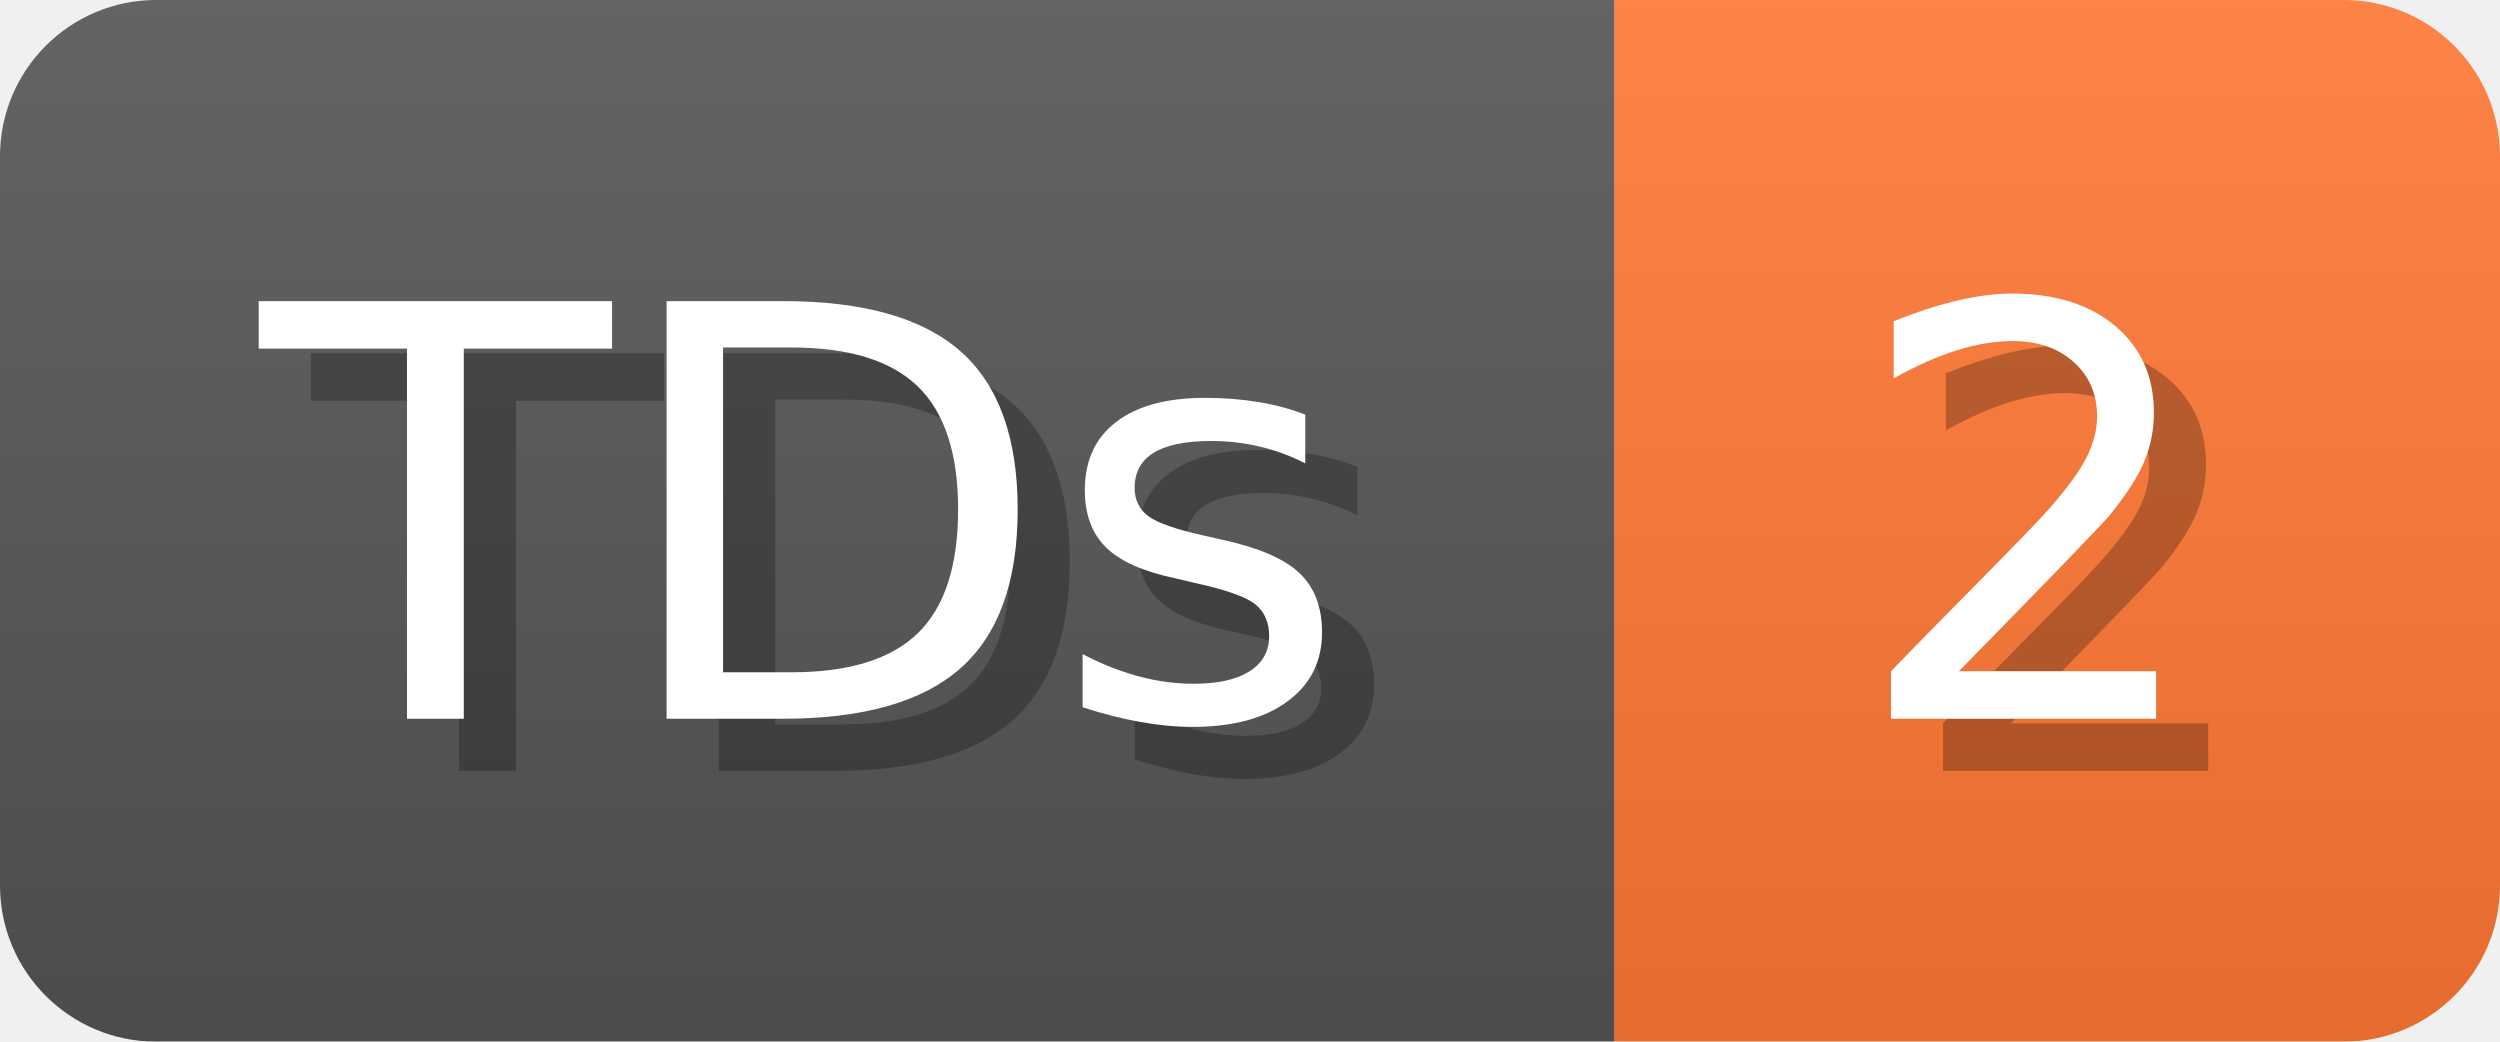
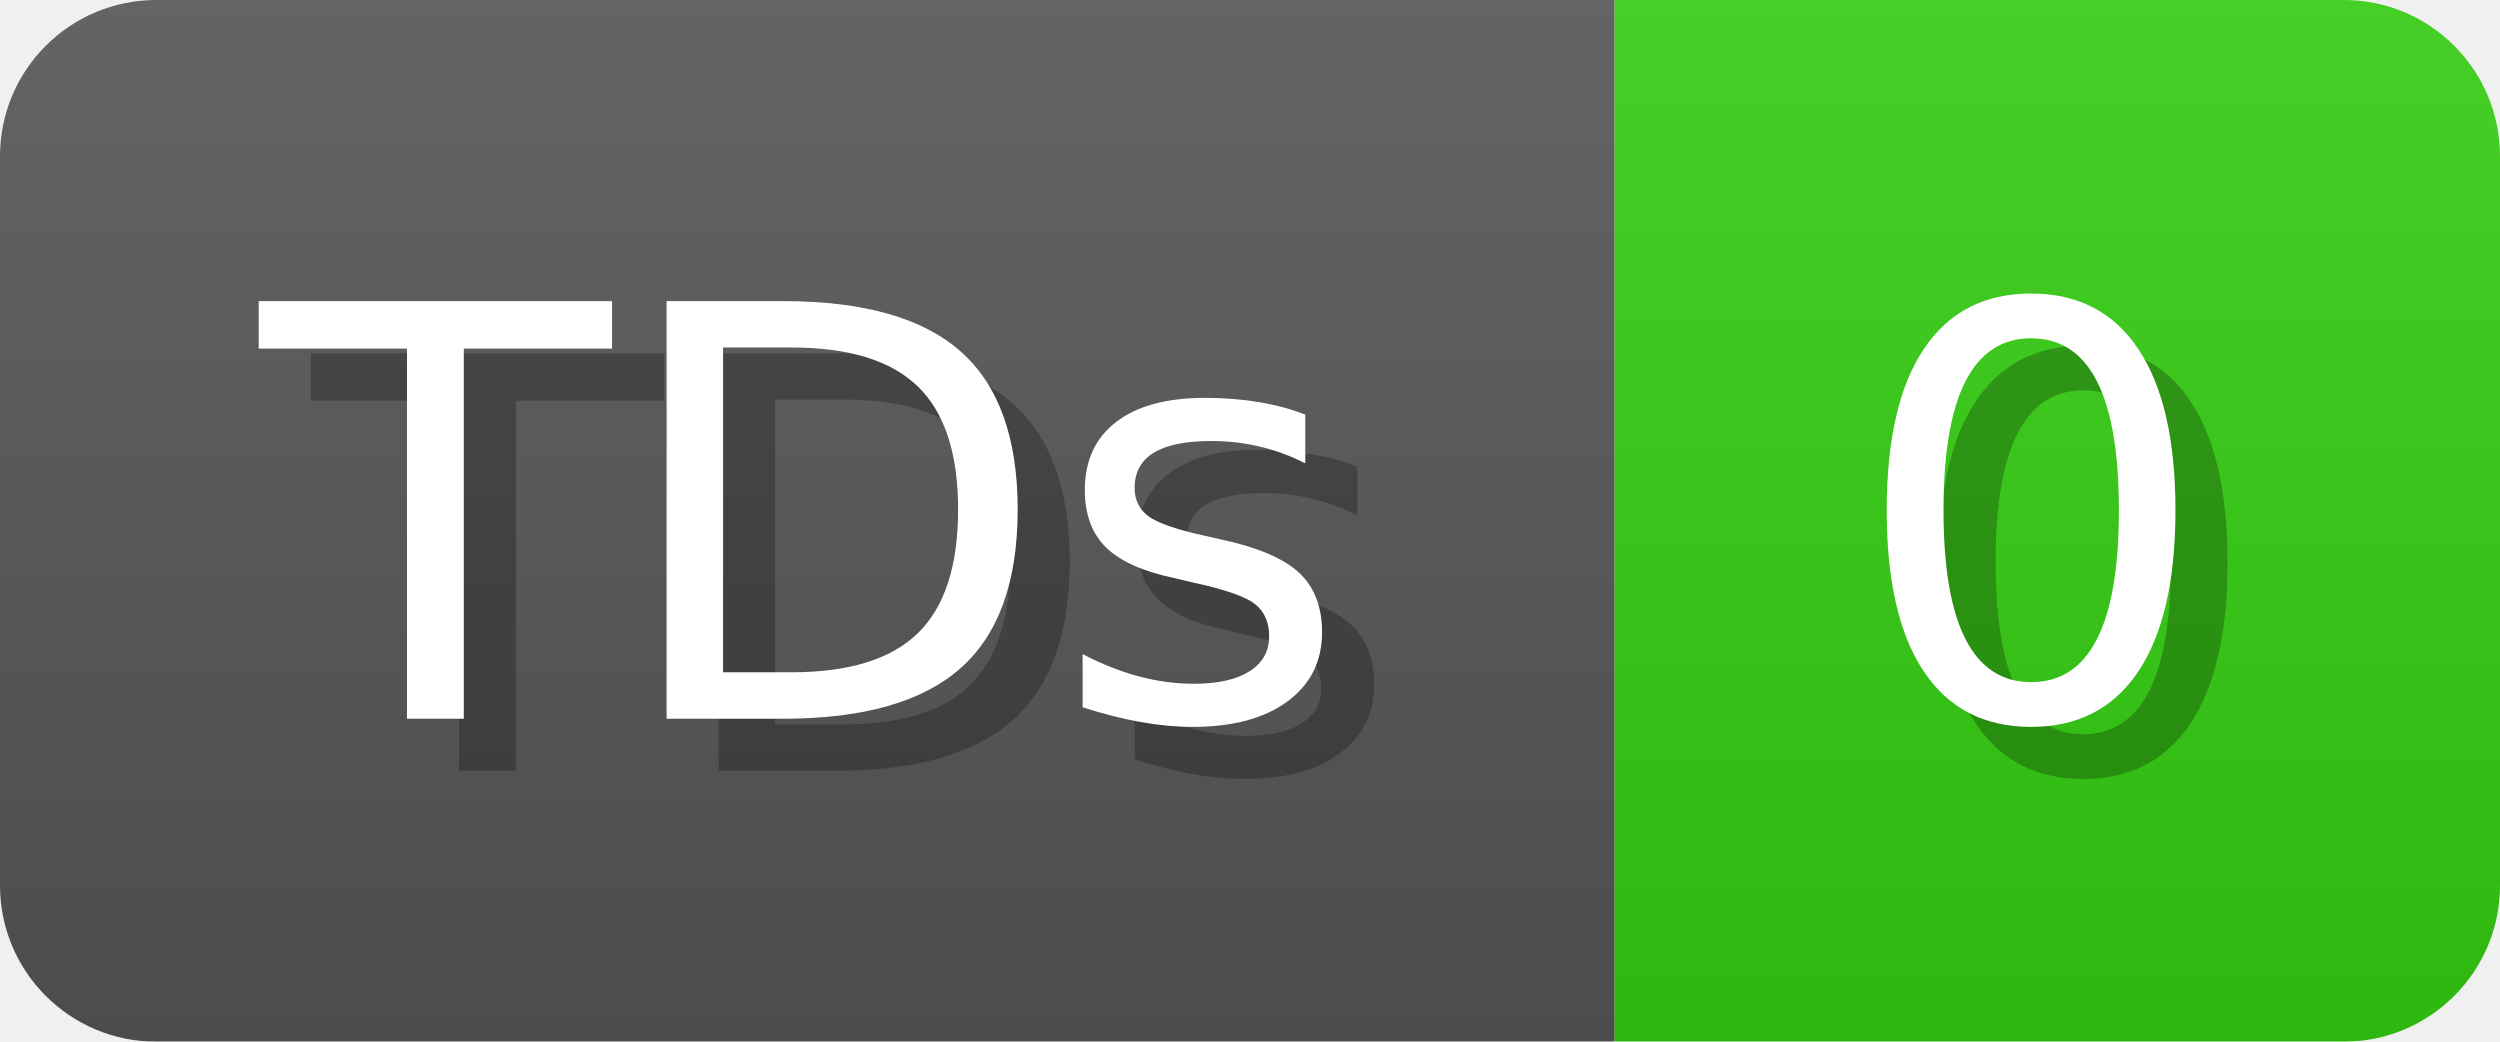
- <svg xmlns="http://www.w3.org/2000/svg" width="48" height="20" viewBox="0 0 480 200" role="img" aria-label="TDs: 2">
+ <svg xmlns="http://www.w3.org/2000/svg" width="48" height="20" viewBox="0 0 480 200" role="img" aria-label="TDs: 0">
  <linearGradient id="a" x2="0" y2="100%">
    <stop offset="0" stop-opacity=".1" stop-color="#EEE" />
    <stop offset="1" stop-opacity=".1" />
  </linearGradient>
  <mask id="m">
    <rect width="480" height="200" rx="30" fill="#FFF" />
  </mask>
  <g mask="url(#m)">
    <rect width="310" height="200" fill="#555" />
-     <rect width="170" height="200" fill="#F73" x="310" />
+     <rect width="170" height="200" fill="#3C1" x="310" />
    <rect width="480" height="200" fill="url(#a)" />
  </g>
  <g aria-hidden="true" fill="#fff" text-anchor="start" font-family="Verdana,DejaVu Sans,sans-serif" font-size="110">
    <text x="60" y="148" textLength="210" fill="#000" opacity="0.25">TDs</text>
    <text x="50" y="138" textLength="210">TDs</text>
-     <text x="365" y="148" textLength="70" fill="#000" opacity="0.25">2</text>
-     <text x="355" y="138" textLength="70">2</text>
+     <text x="365" y="148" textLength="70" fill="#000" opacity="0.25">0</text>
+     <text x="355" y="138" textLength="70">0</text>
  </g>
</svg>
